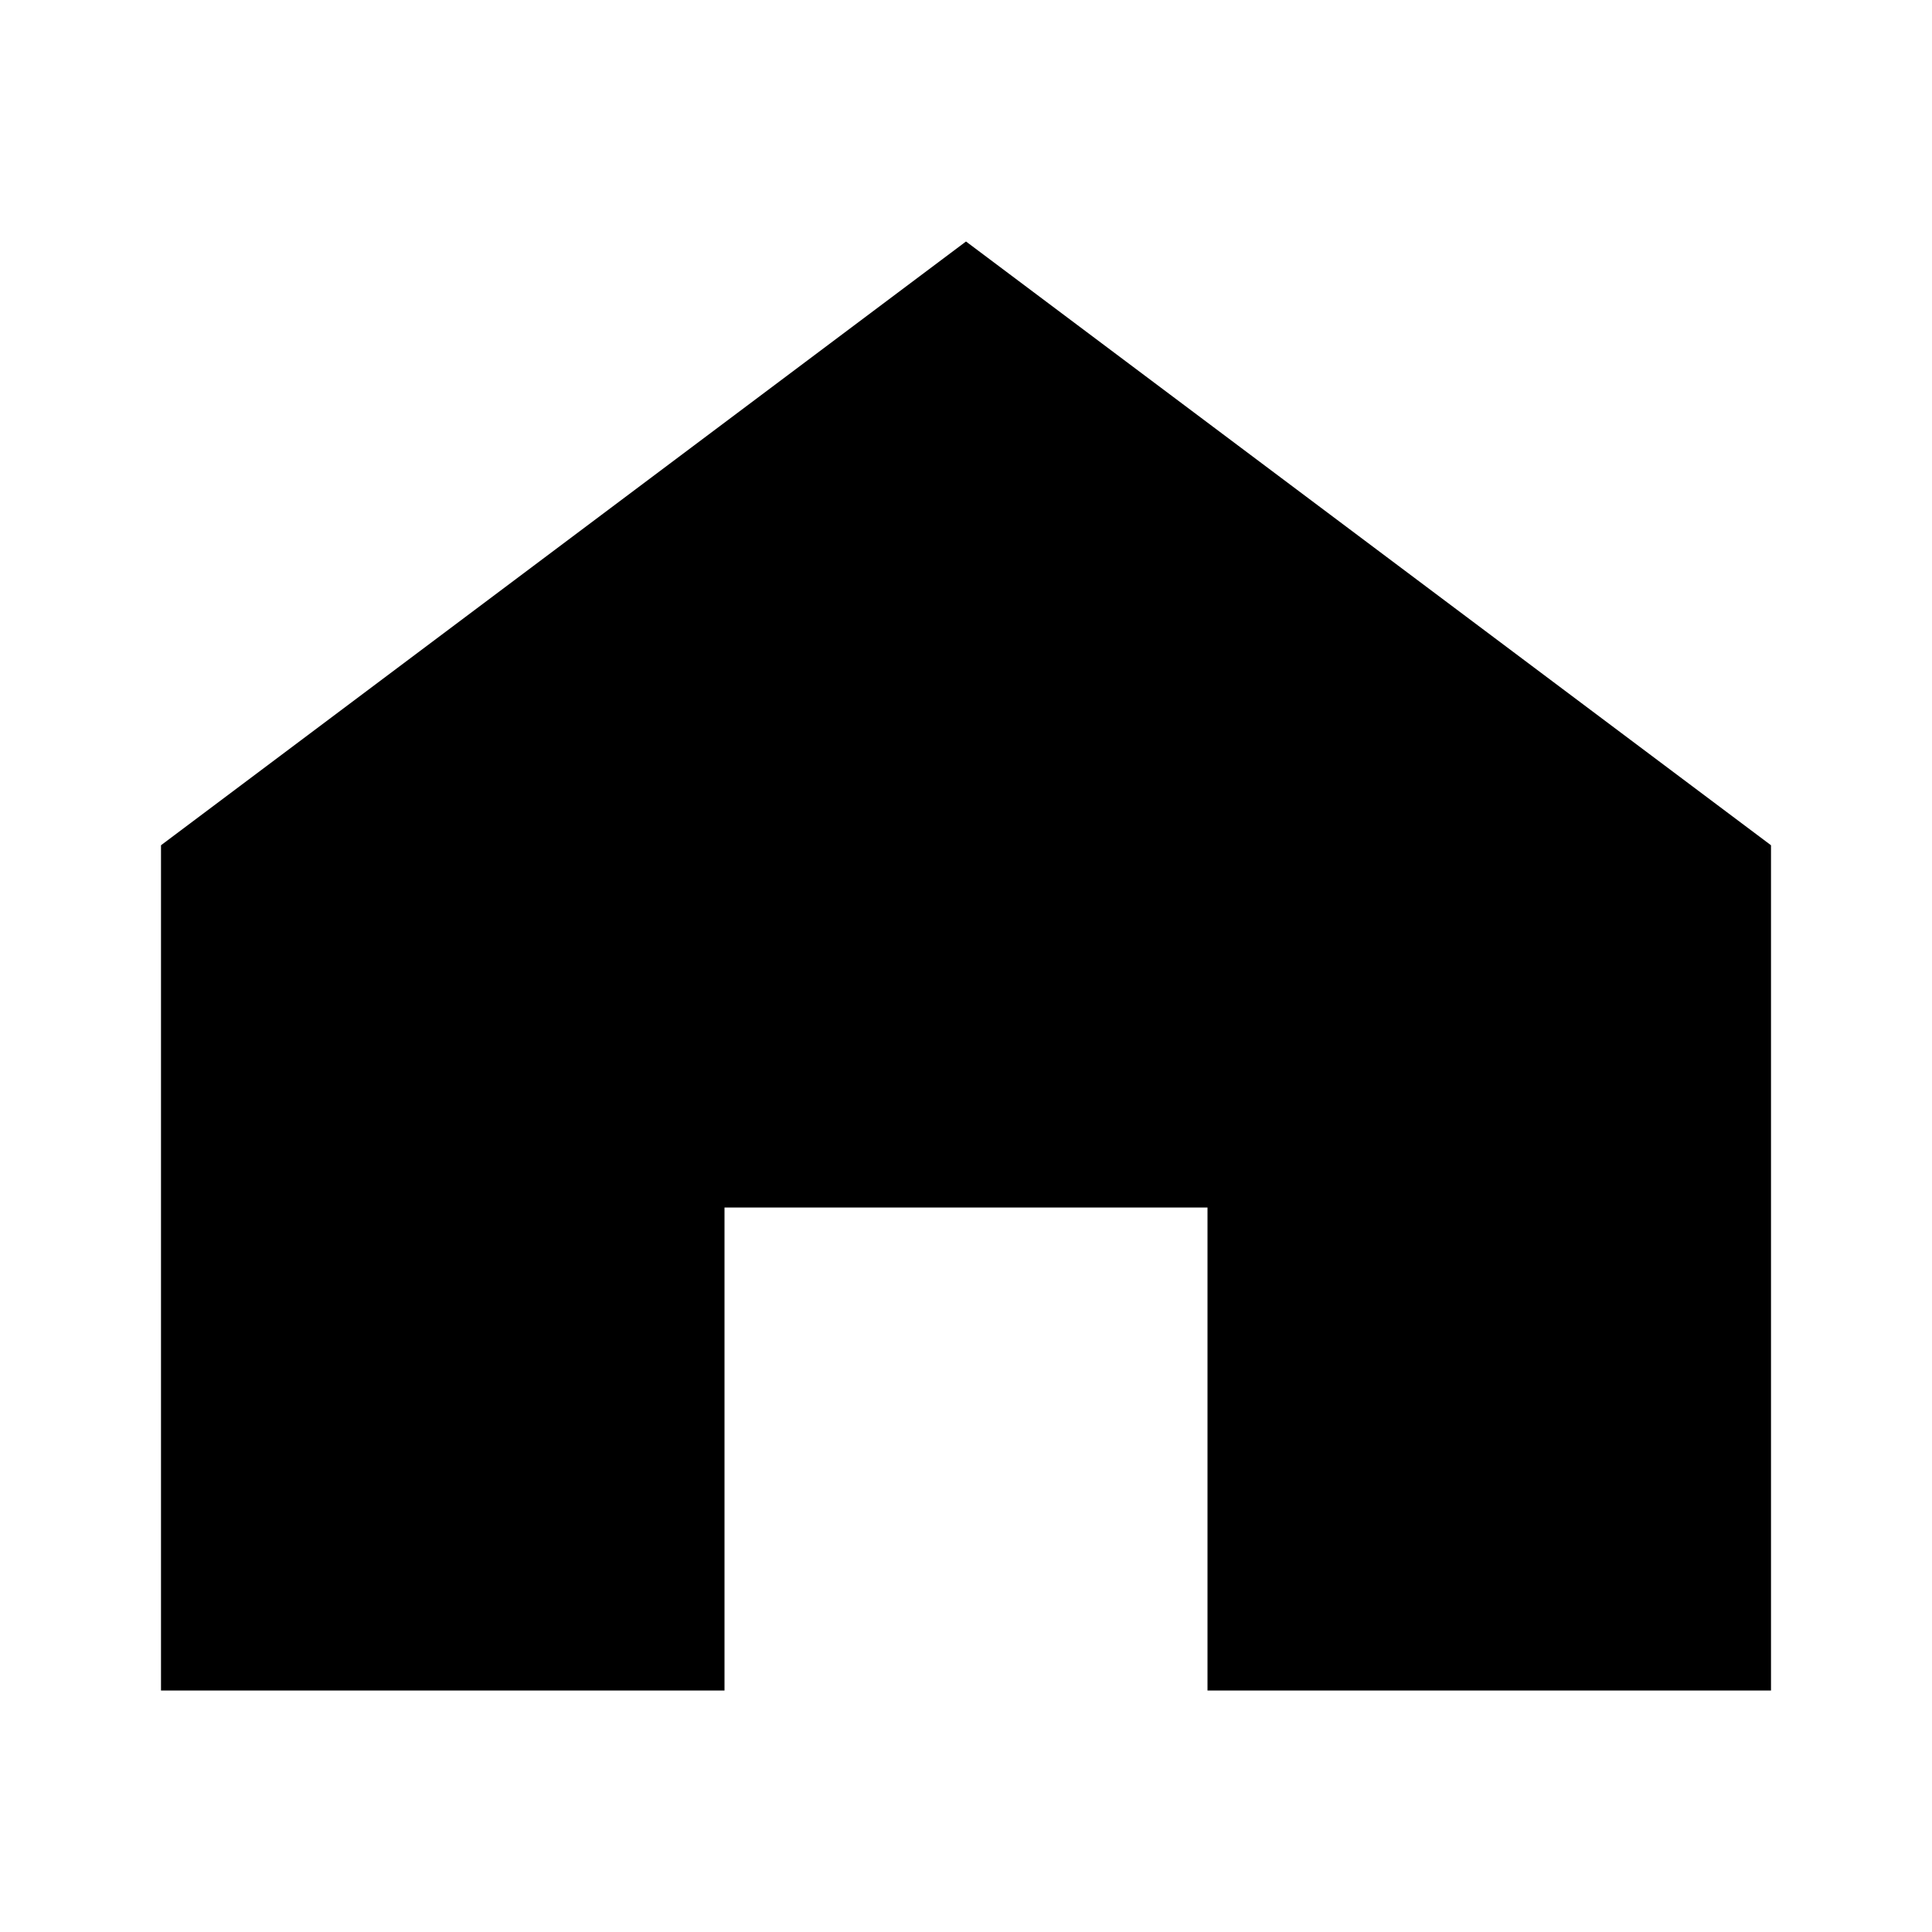
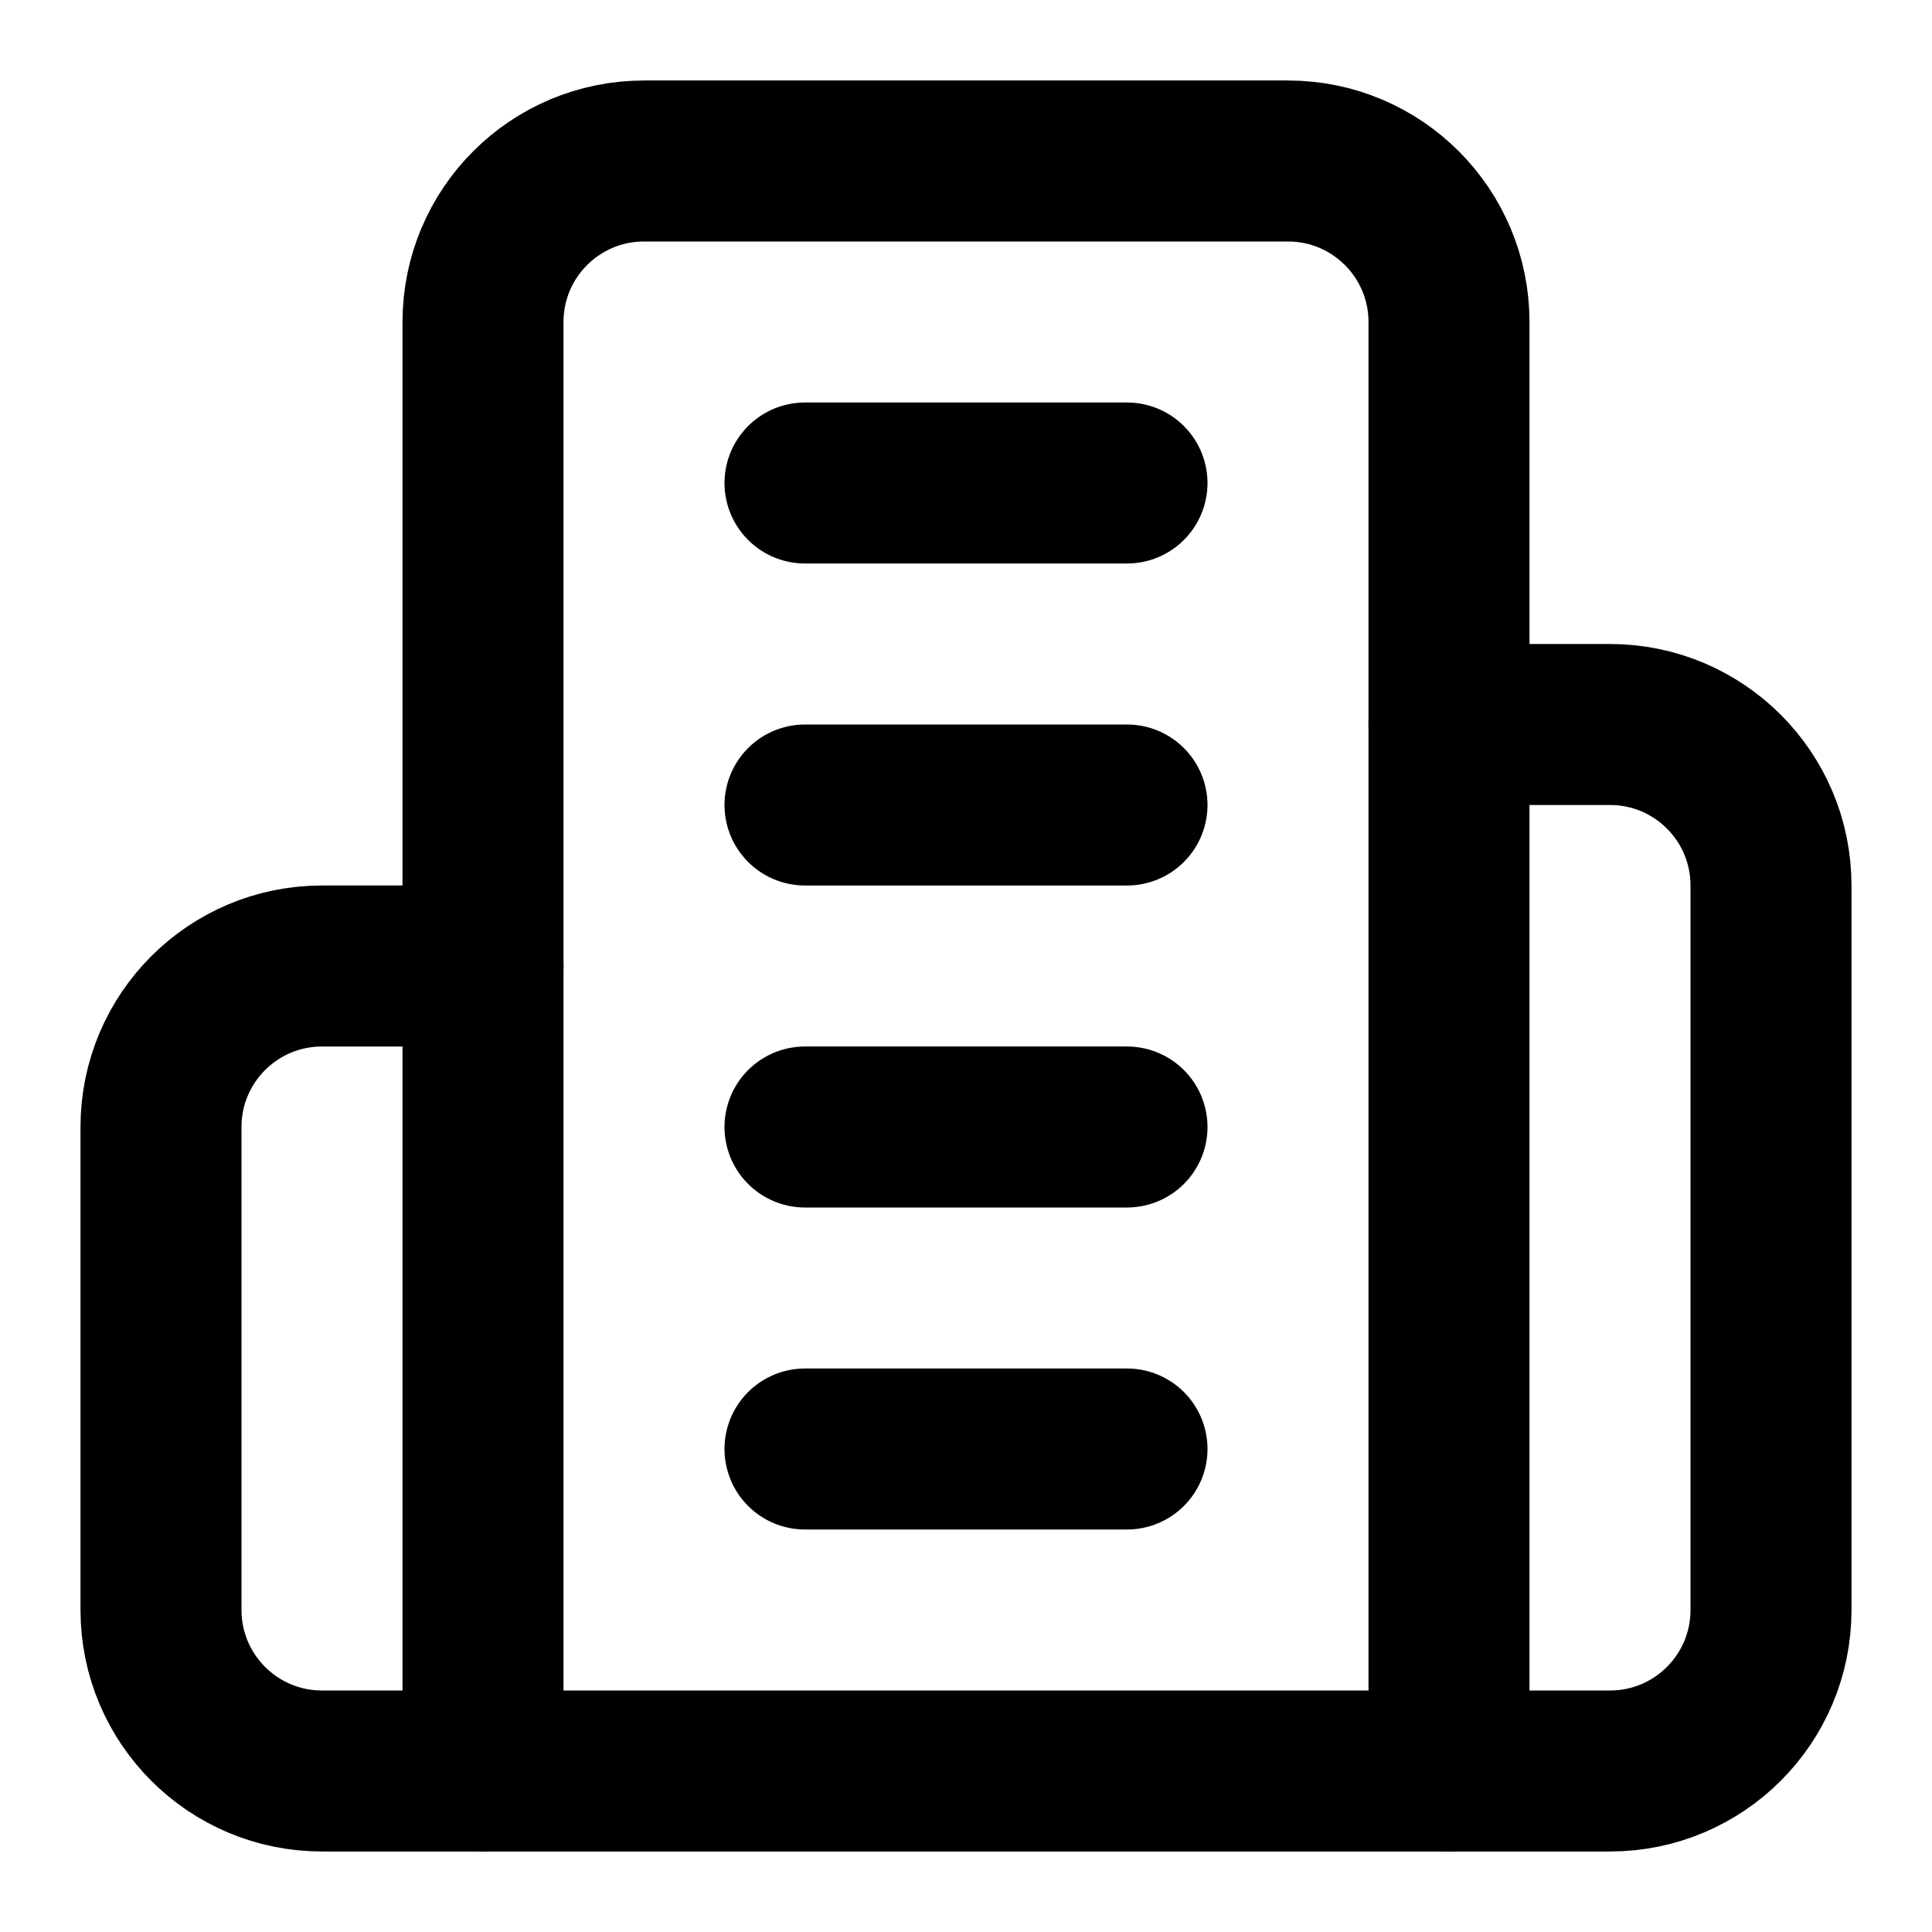
- <svg xmlns="http://www.w3.org/2000/svg" viewBox="0 0 24 24">
-   <rect width="24" height="24" fill="white" />
-   <path d="M12 3L2 10.5V21h7v-6h6v6h7V10.5L12 3z" fill="black" />
+ <svg xmlns="http://www.w3.org/2000/svg" viewBox="0 0 24 24" fill="none" stroke="black" stroke-width="2" stroke-linecap="round" stroke-linejoin="round">
+   <rect width="24" height="24" fill="white" stroke="none" />
+   <path d="M6 22V4a2 2 0 0 1 2-2h8a2 2 0 0 1 2 2v18Z" />
+   <path d="M6 12H4a2 2 0 0 0-2 2v6a2 2 0 0 0 2 2h2" />
+   <path d="M18 9h2a2 2 0 0 1 2 2v9a2 2 0 0 1-2 2h-2" />
+   <path d="M10 6h4" />
+   <path d="M10 10h4" />
+   <path d="M10 14h4" />
+   <path d="M10 18h4" />
</svg>
